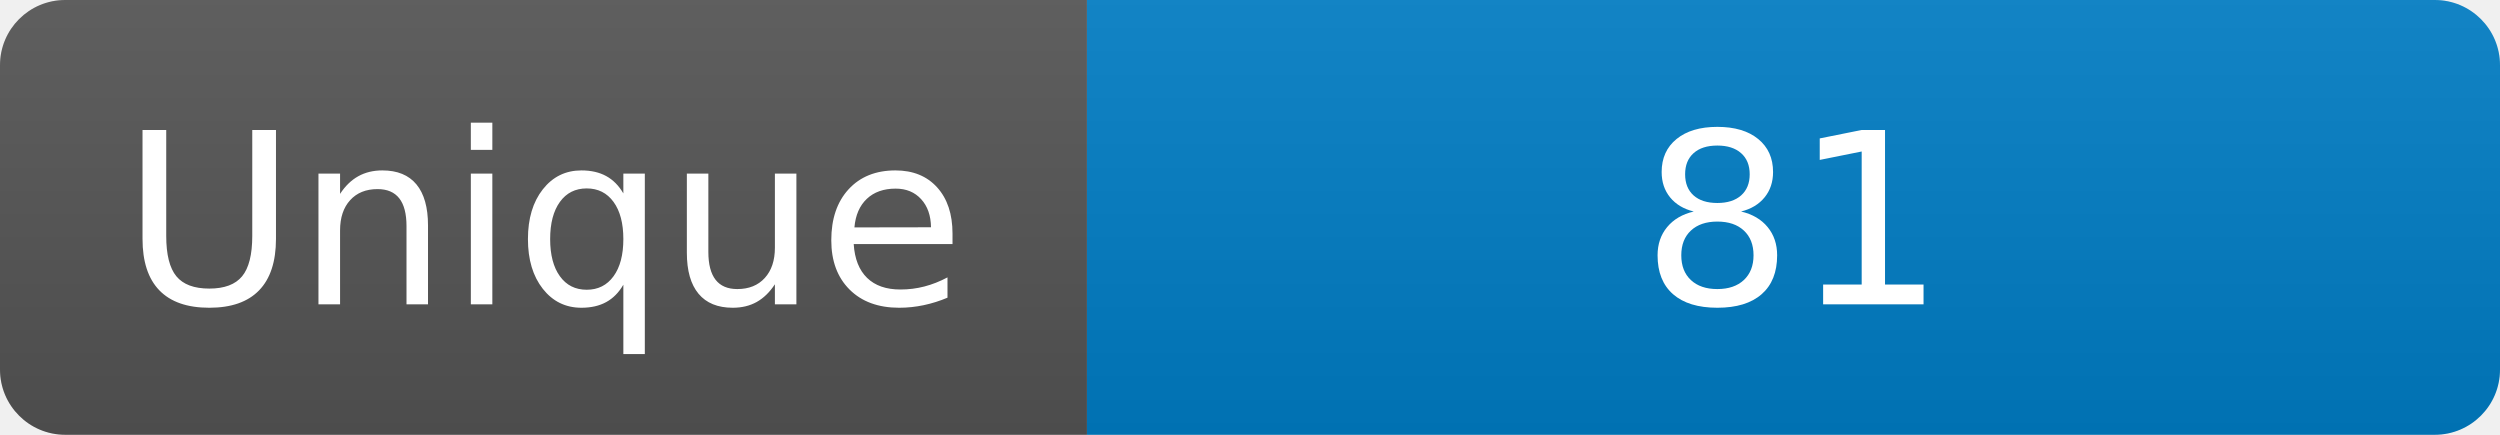
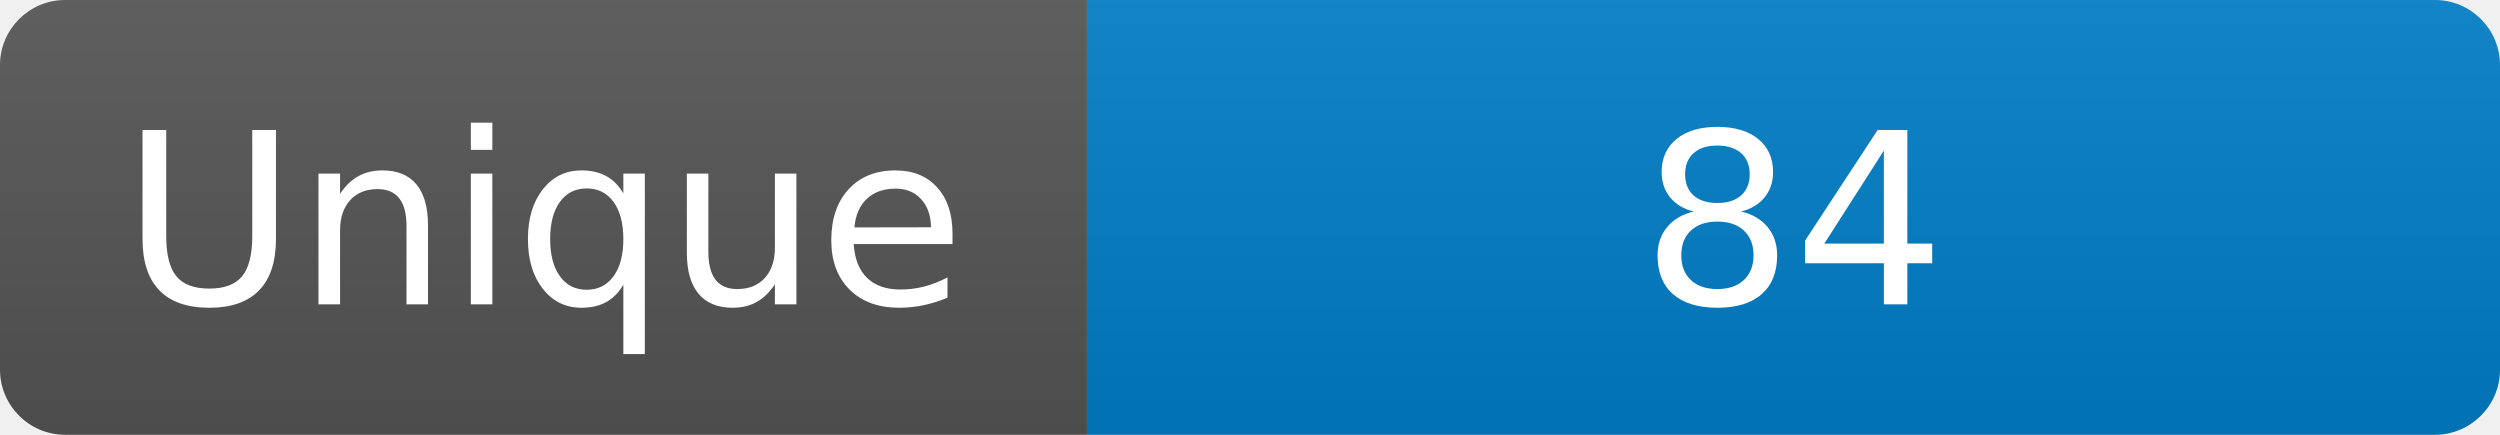
<svg xmlns="http://www.w3.org/2000/svg" width="115" height="20" role="img" aria-label="Maintained?: yes">
  <linearGradient id="s" x2="0" y2="100%">
    <stop offset="0" stop-color="#bbb" stop-opacity=".1" />
    <stop offset="1" stop-opacity=".1" />
  </linearGradient>
  <clipPath id="r">
    <rect width="115" height="20" rx="3" fill="#fff" />
  </clipPath>
  <g clip-path="url(#r)">
    <rect width="50" height="20" fill="#555" />
    <rect x="50" width="160" height="20" fill="#007ec6" />
    <rect width="115" height="20" fill="url(#s)" />
  </g>
  <g fill="#fff" text-anchor="middle" font-family="Verdana,Geneva,DejaVu Sans,sans-serif" font-size="110">
    <text x="250" y="140" transform="scale(.1)" fill="#fff">Unique</text>
-     <text x="825" y="140" transform="scale(.1)" fill="#fff">81</text>
+     <text x="825" y="140" transform="scale(.1)" fill="#fff">84</text>
  </g>
</svg>
